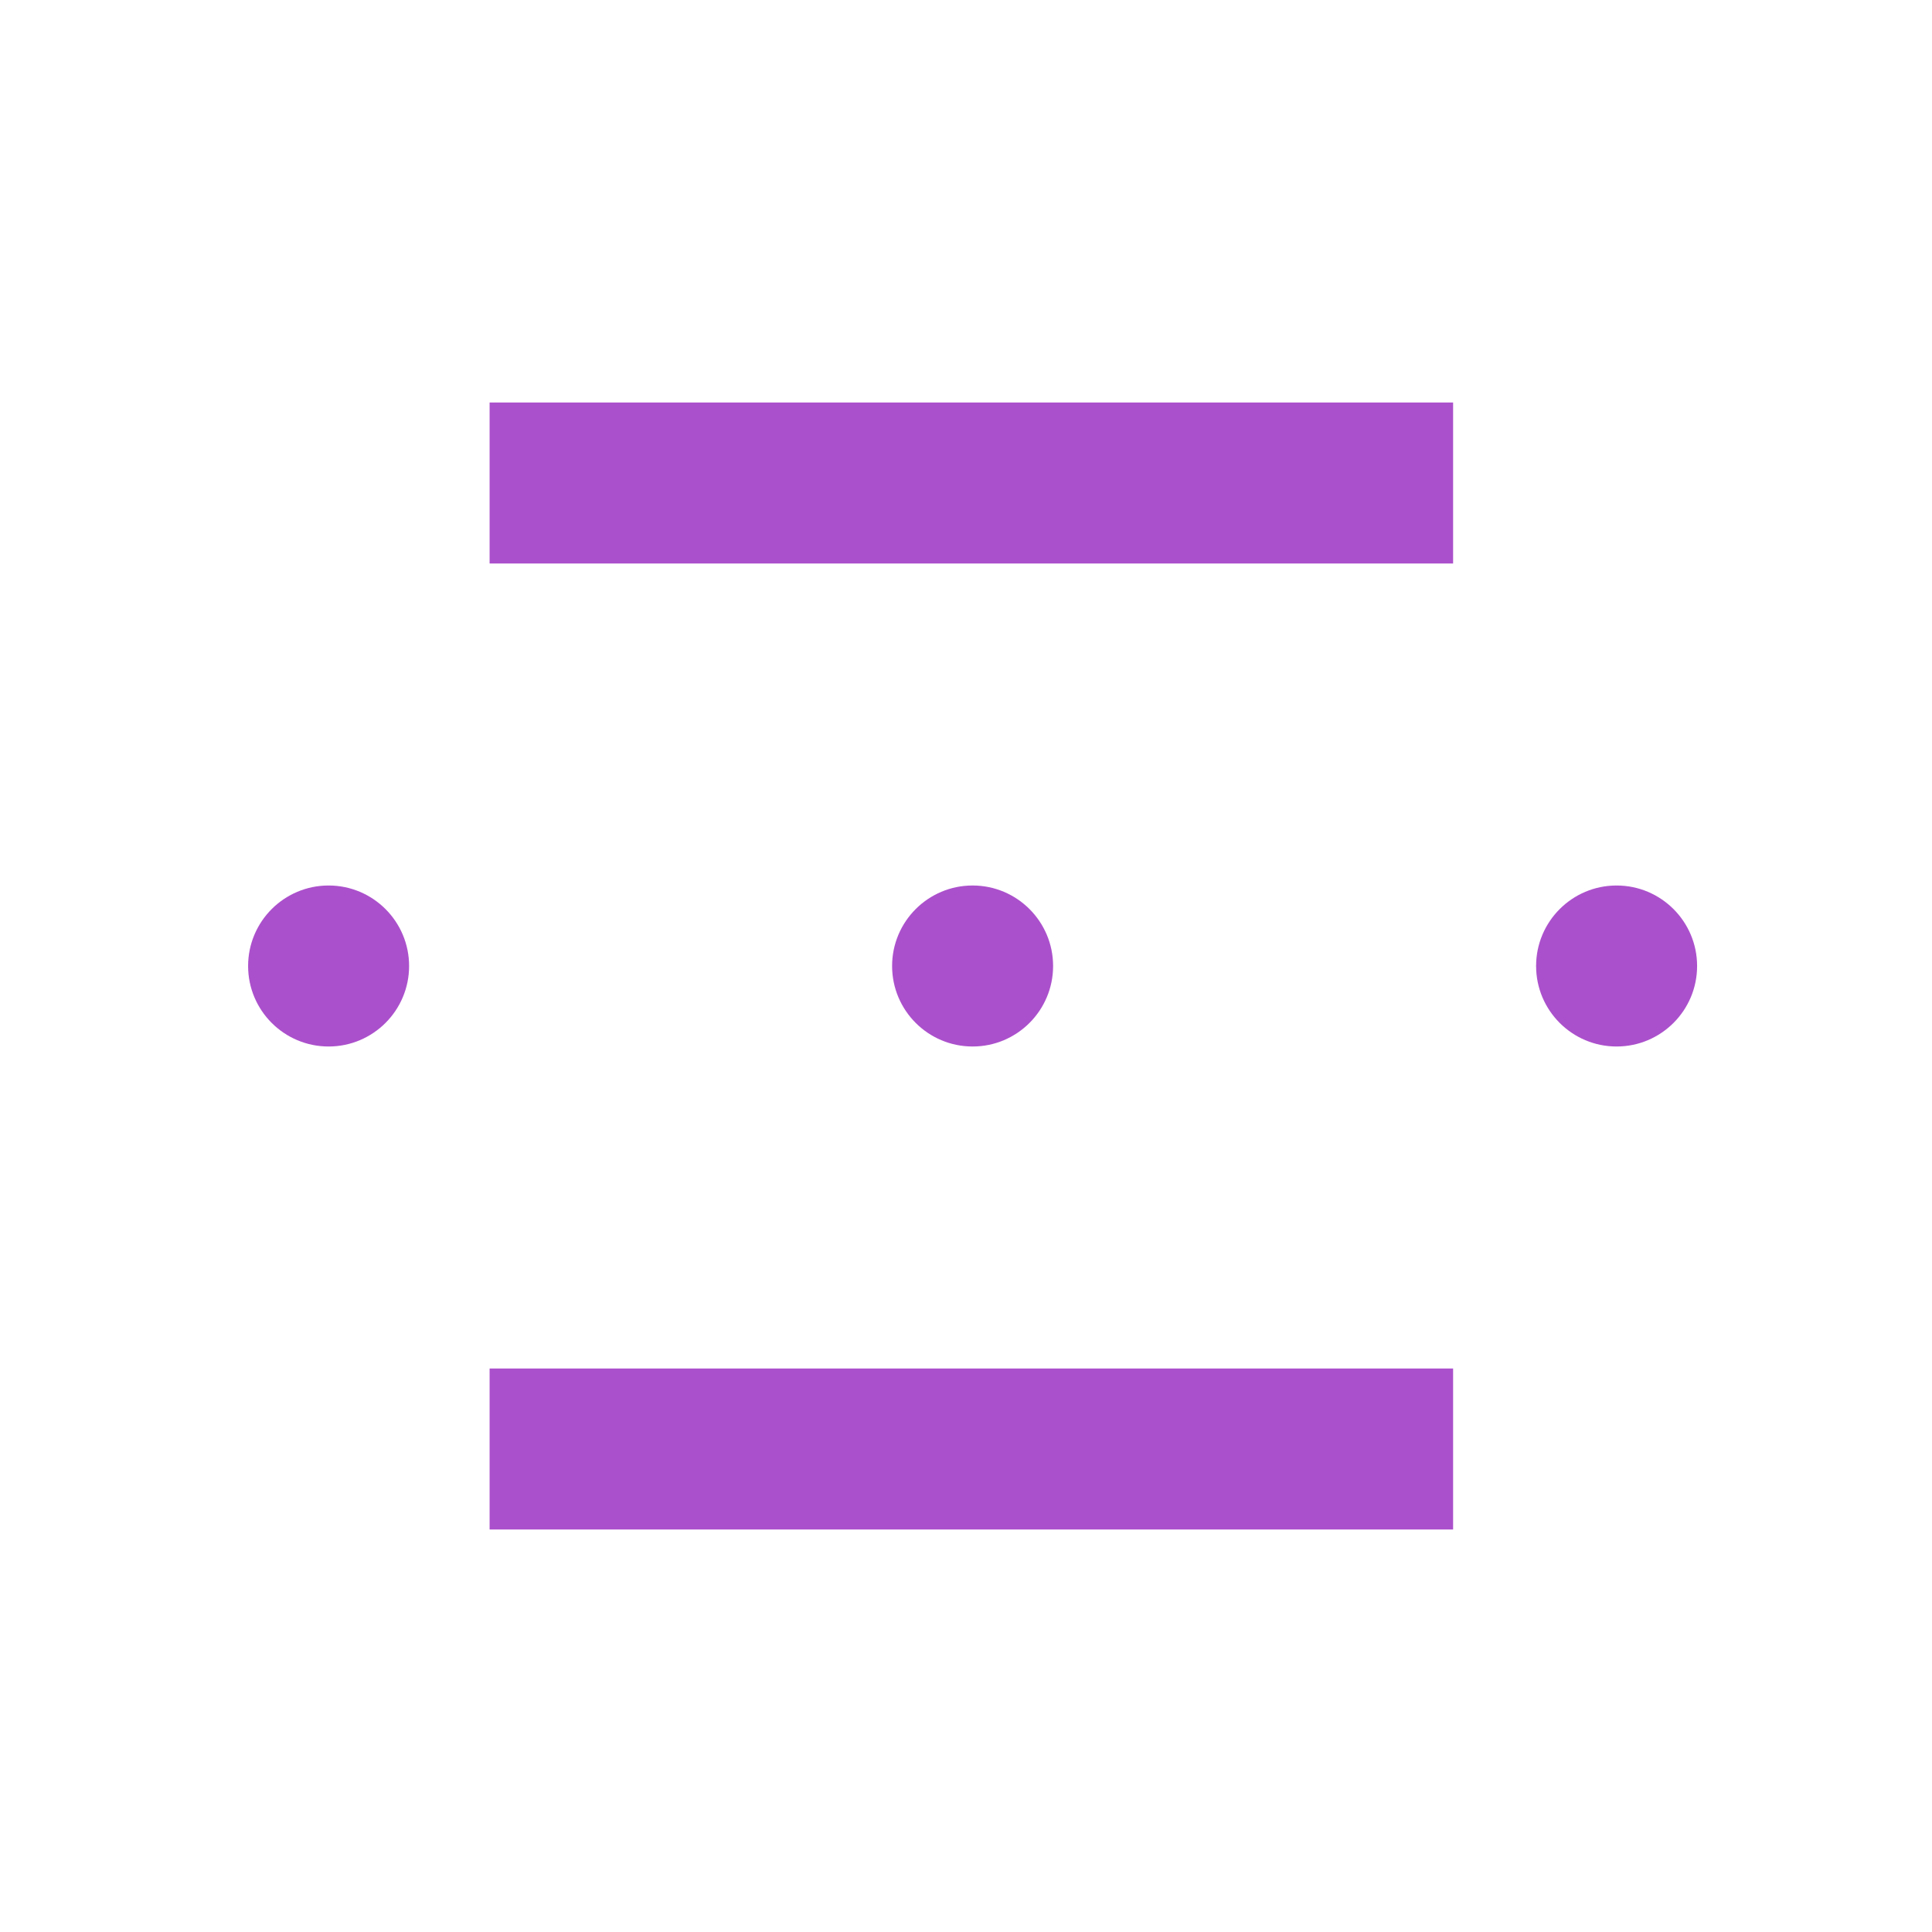
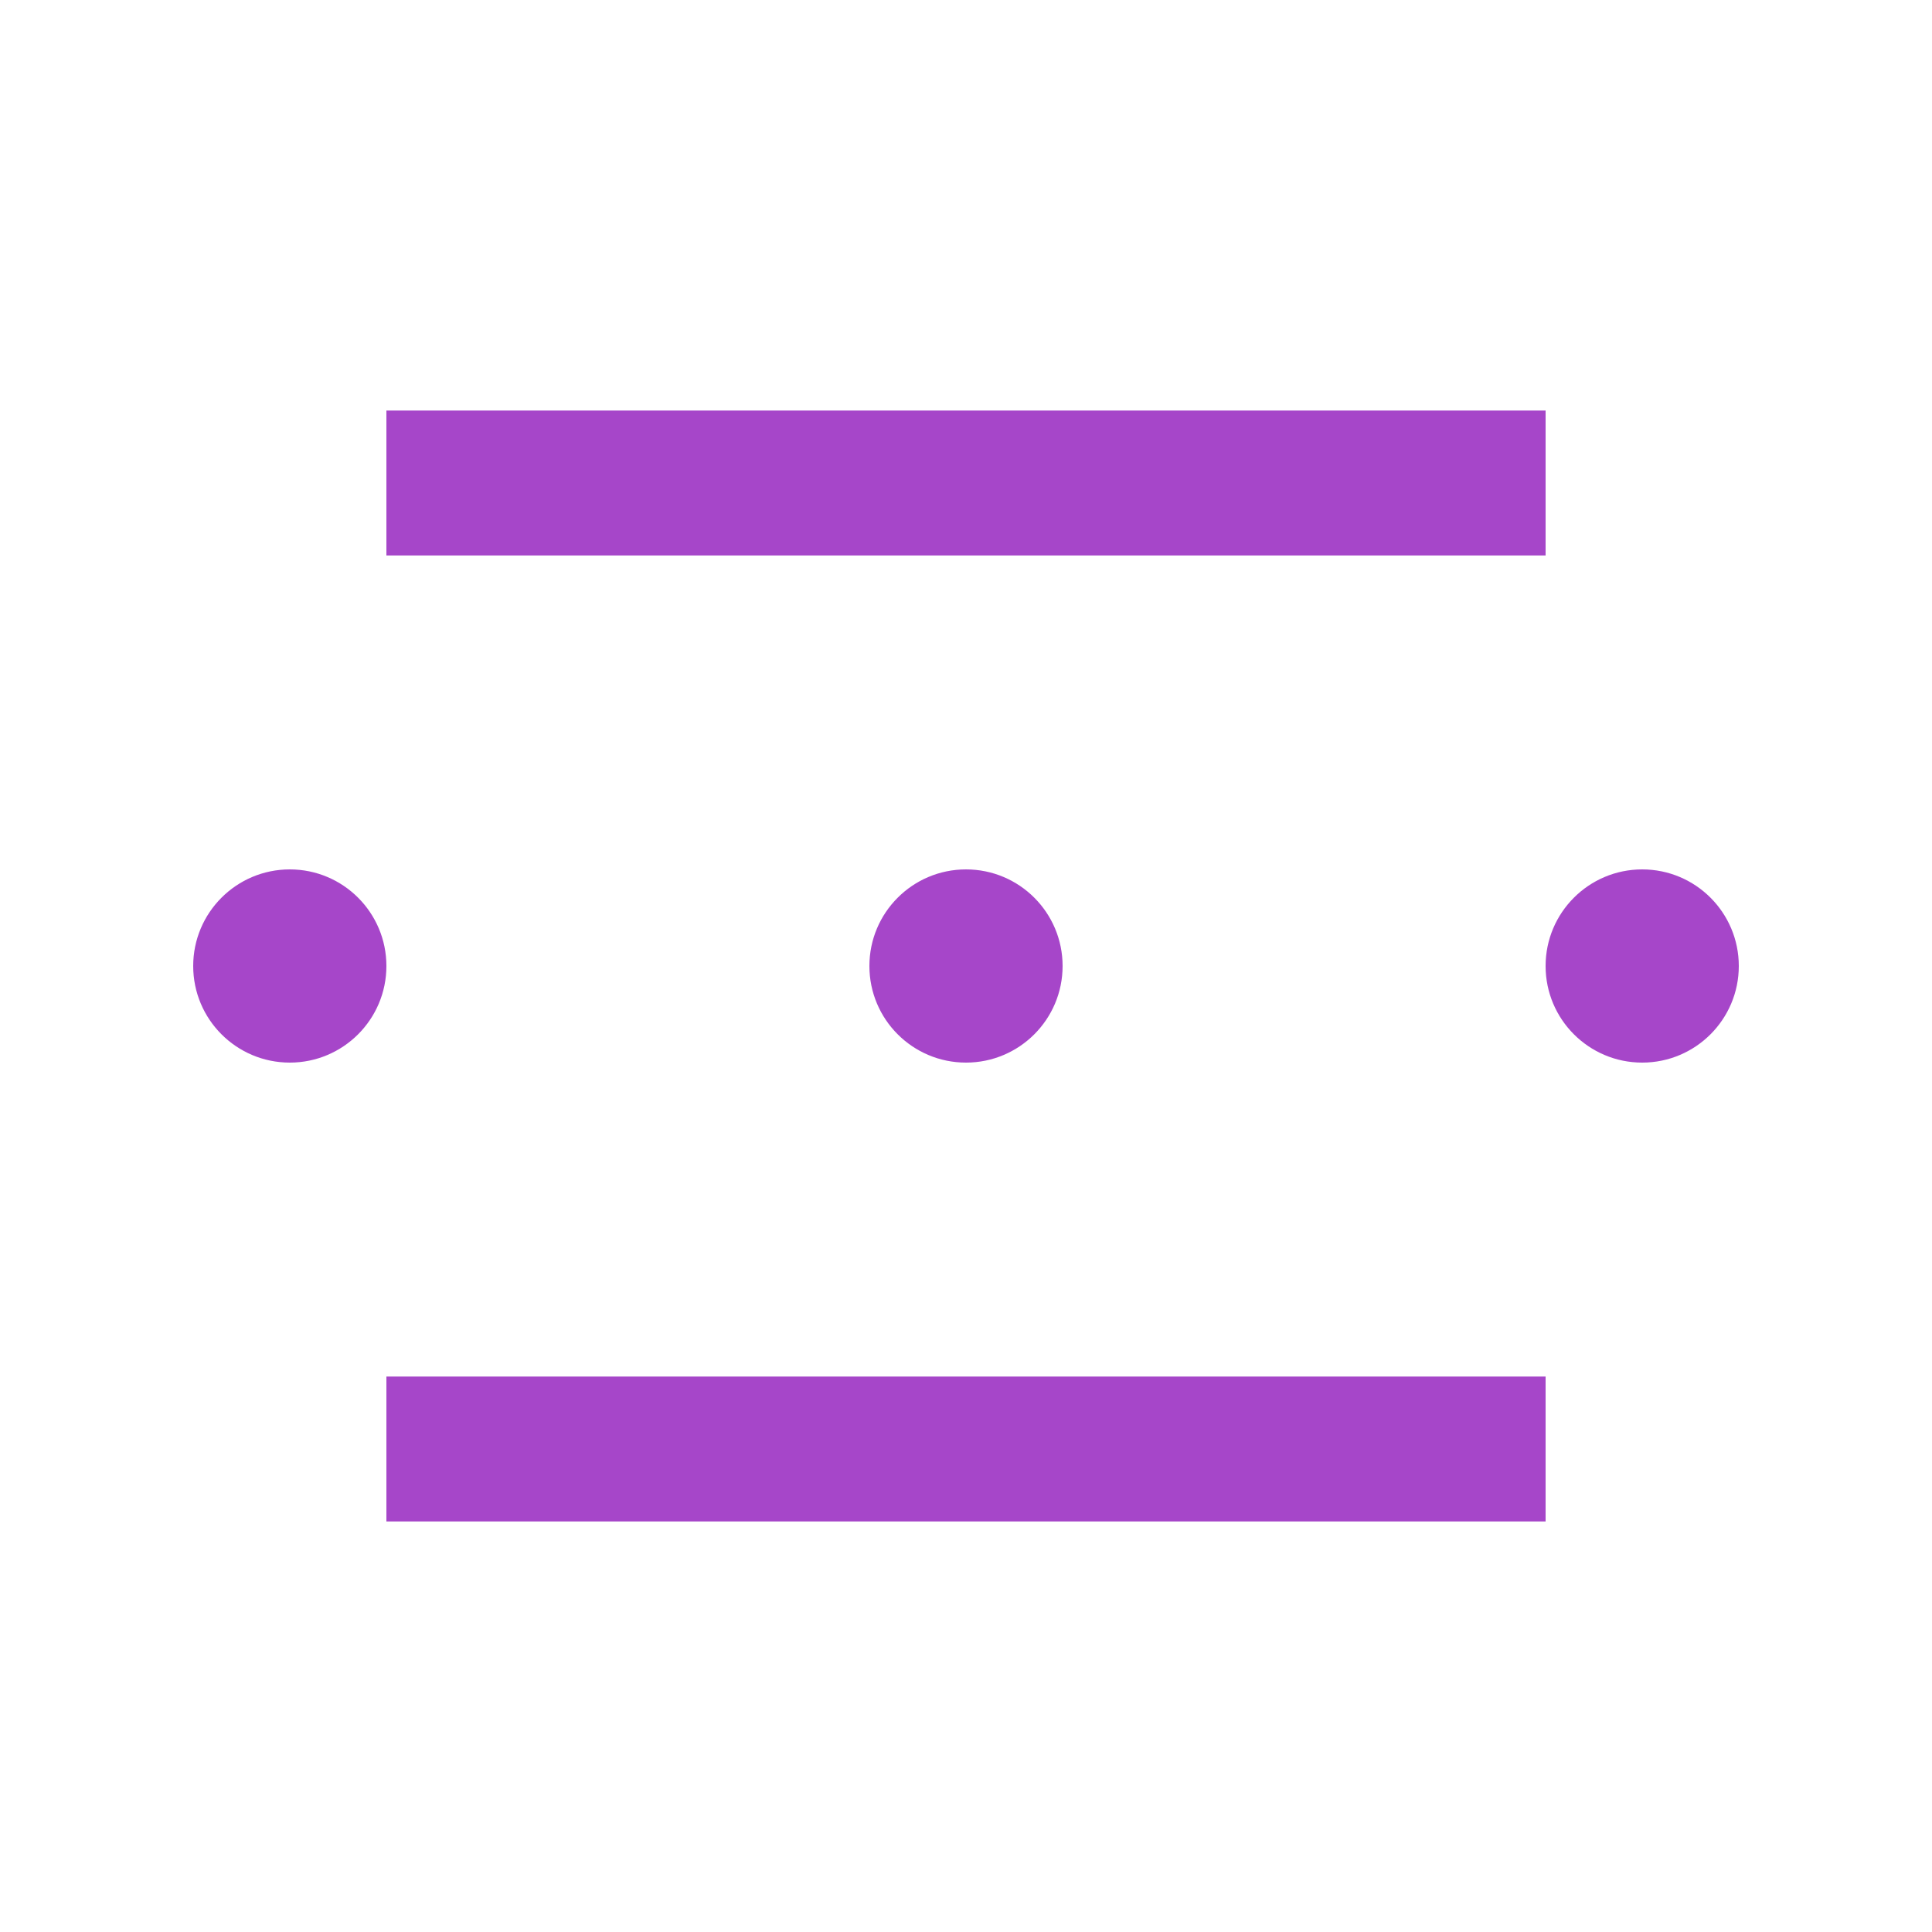
- <svg xmlns="http://www.w3.org/2000/svg" width="24" height="24" viewBox="0 0 24 24" fill="none">
-   <path d="M6.082 5H18.051V7H6.082V5Z" fill="#AB50CC" />
-   <path d="M6.082 17H18.051V19H6.082V17Z" fill="#AB50CC" />
-   <path d="M13.082 12C13.082 12.552 12.634 13 12.082 13C11.53 13 11.082 12.552 11.082 12C11.082 11.448 11.53 11 12.082 11C12.634 11 13.082 11.448 13.082 12Z" fill="#AB50CC" />
-   <path d="M5.082 12C5.082 12.552 4.634 13 4.082 13C3.53 13 3.082 12.552 3.082 12C3.082 11.448 3.53 11 4.082 11C4.634 11 5.082 11.448 5.082 12Z" fill="#AB50CC" />
-   <path d="M21.082 12C21.082 12.552 20.634 13 20.082 13C19.53 13 19.082 12.552 19.082 12C19.082 11.448 19.53 11 20.082 11C20.634 11 21.082 11.448 21.082 12Z" fill="#AB50CC" />
+ <svg xmlns="http://www.w3.org/2000/svg" width="20" height="20" viewBox="0 0 20 20" fill="none">
+   <rect x="4" y="4.25" width="12" height="1.5" fill="#A646C9" />
+   <rect x="2" y="9" width="2" height="2" rx="1" fill="#A646C9" />
+   <rect x="9" y="9" width="2" height="2" rx="1" fill="#A646C9" />
+   <rect x="16" y="9" width="2" height="2" rx="1" fill="#A646C9" />
+   <rect x="4" y="14.25" width="12" height="1.5" fill="#A646C9" />
</svg>
